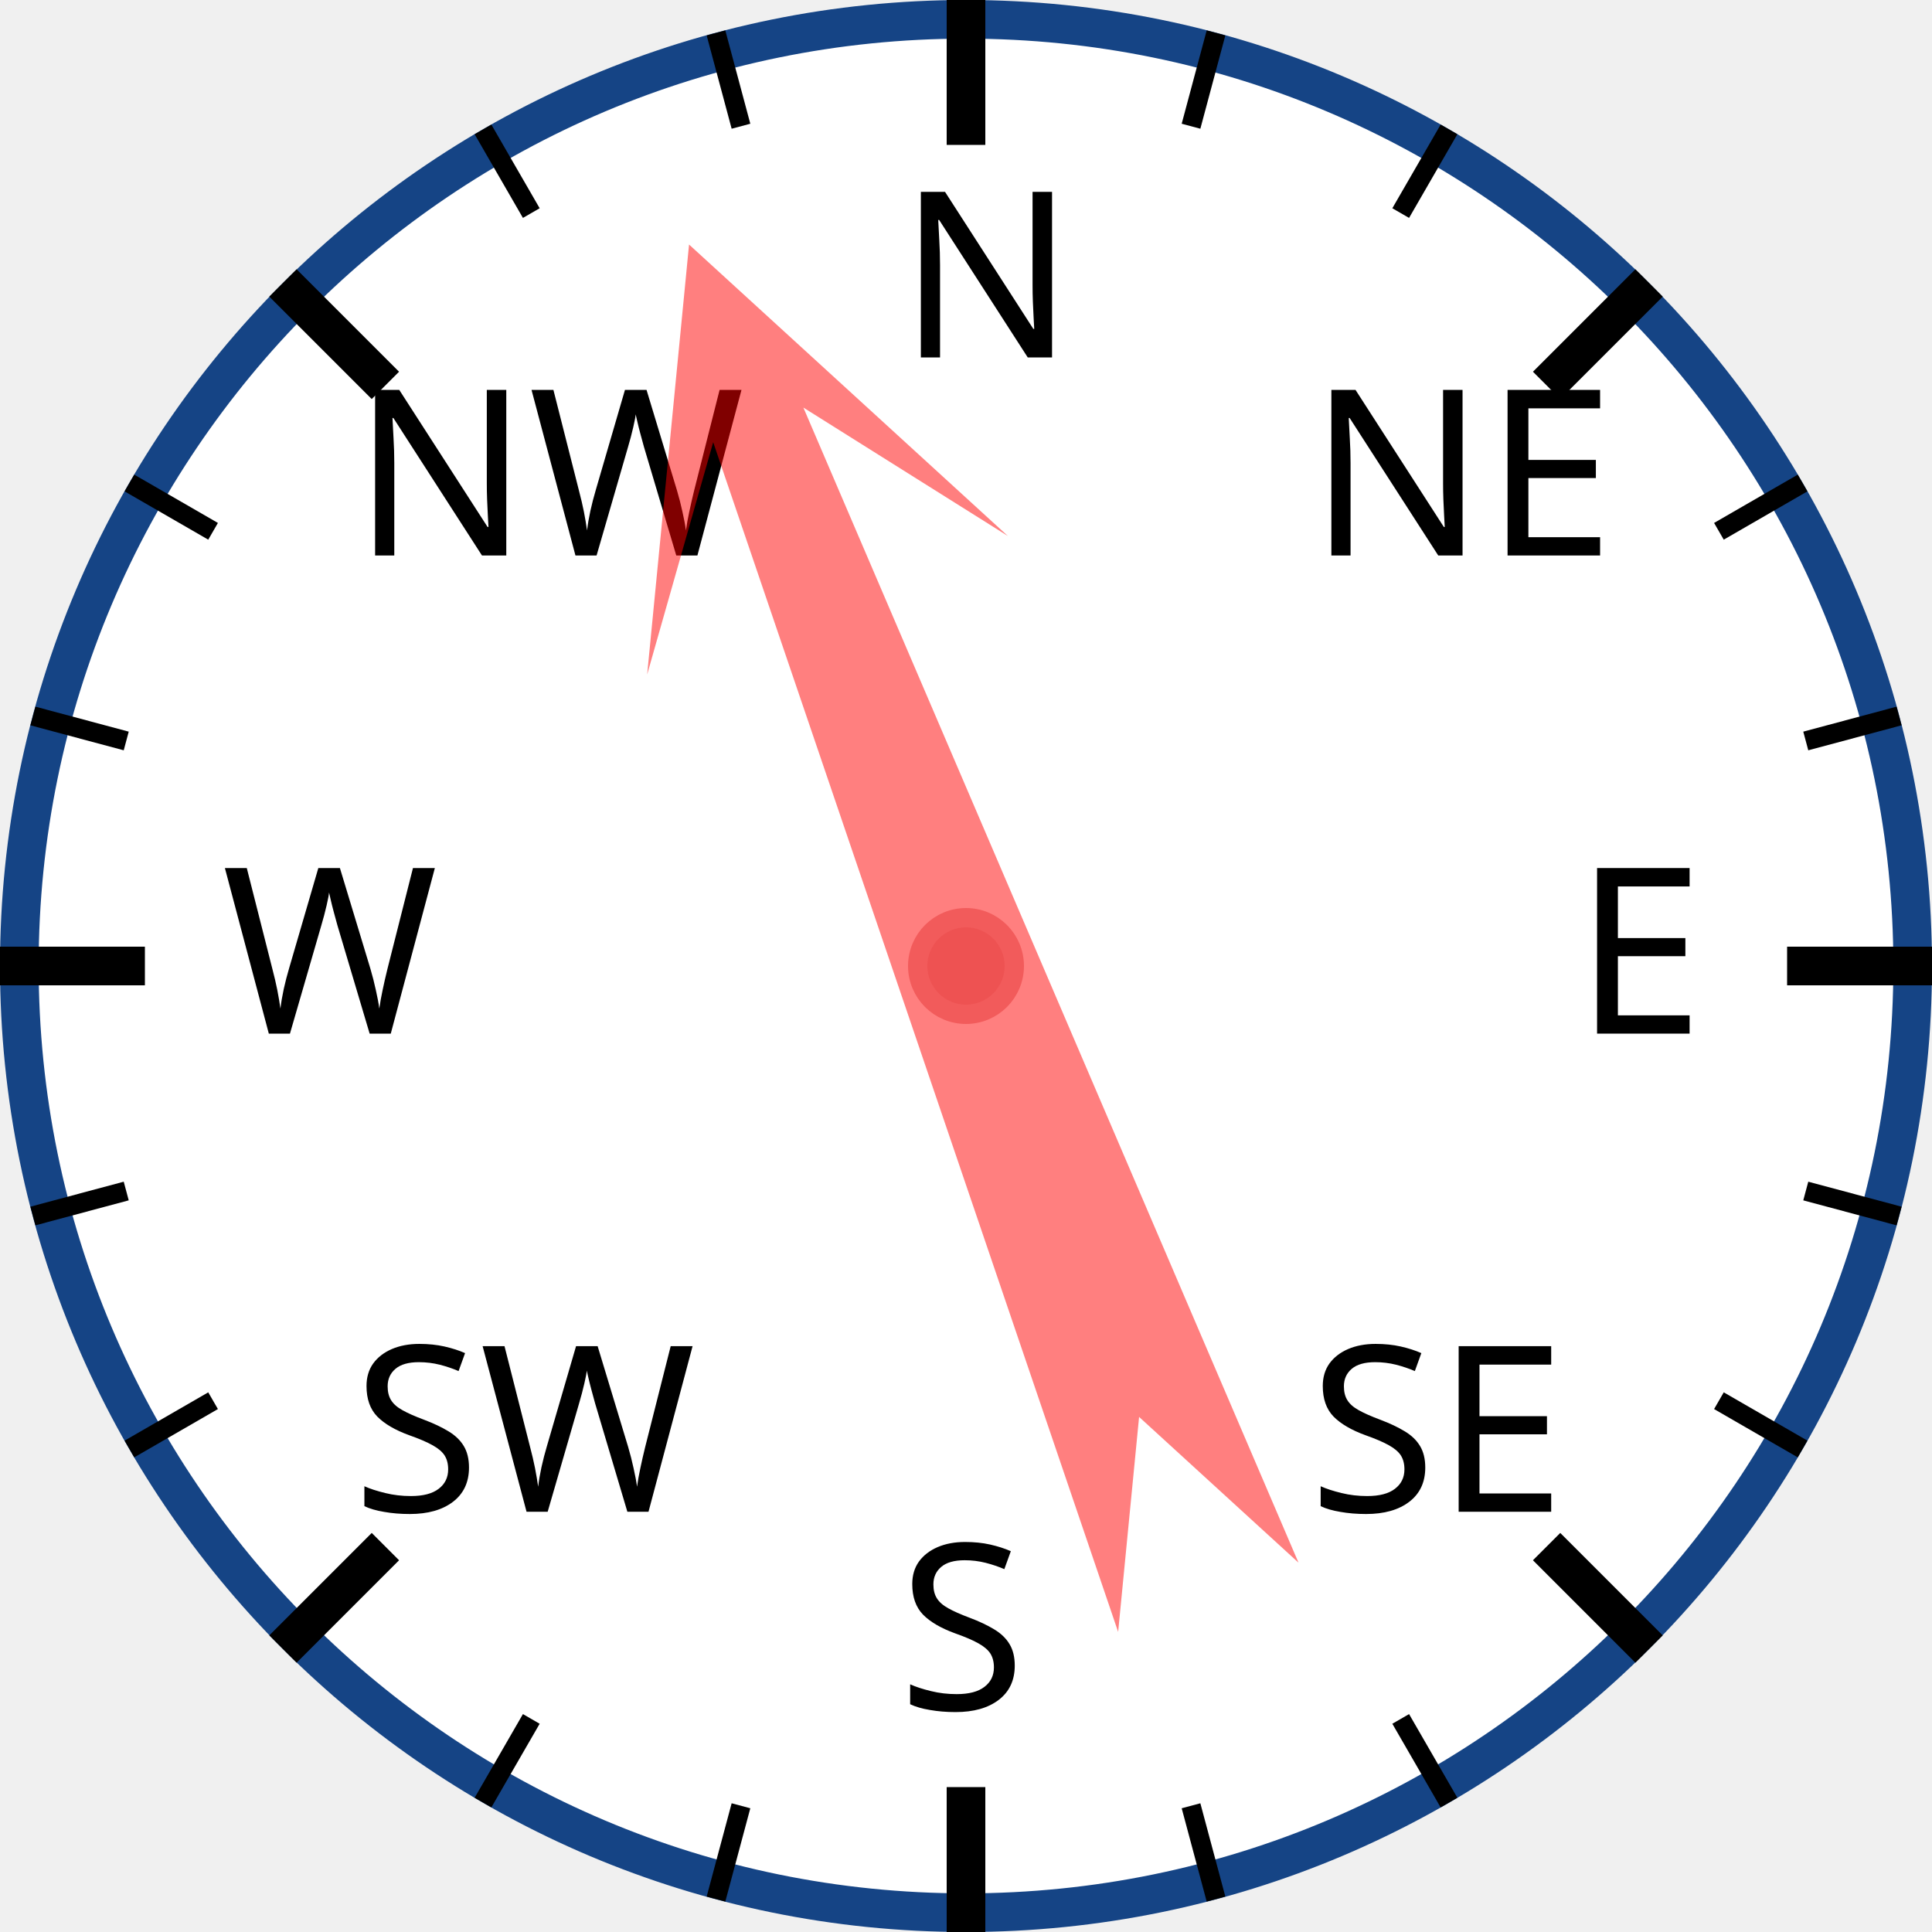
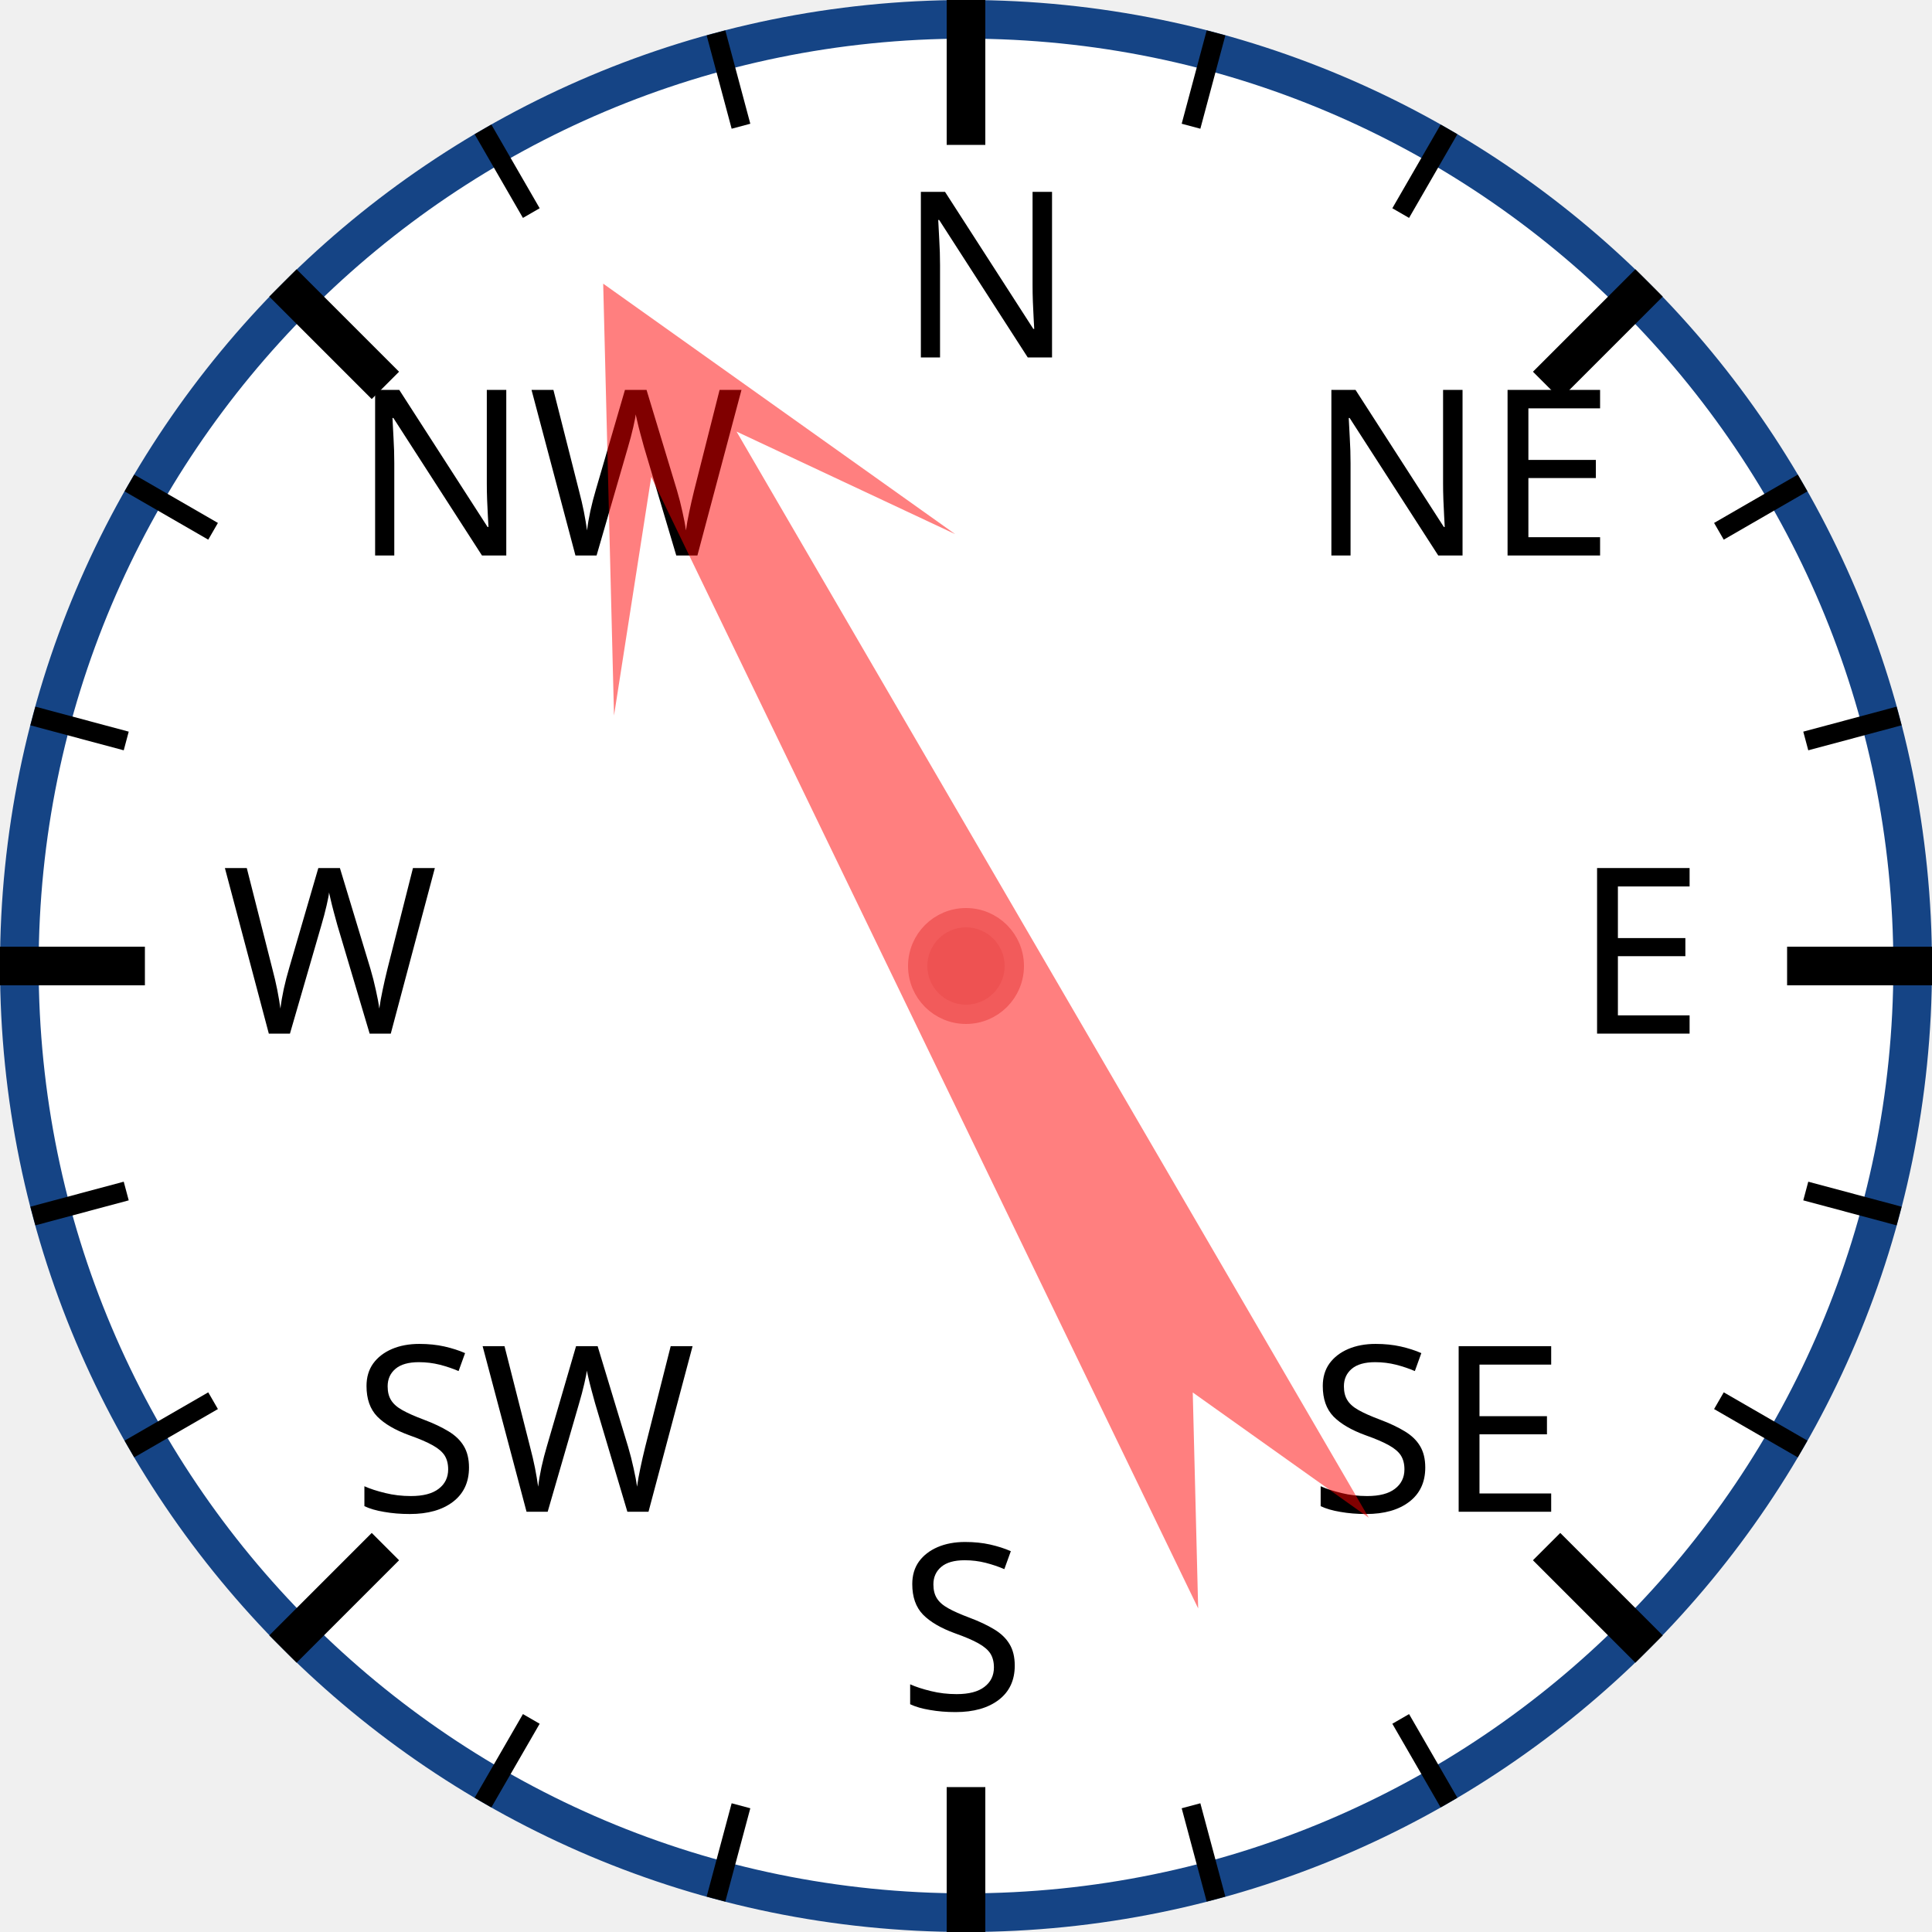
<svg xmlns="http://www.w3.org/2000/svg" width="120px" height="120px" viewBox="0 0 200 200">
  <circle cx="100" cy="100" r="98" style="fill: white; stroke: #154485; stroke-width: 4;" />
  <text x="93.0" y="37.0" style="font-family: sans-serif; font-size: 18pt;">N</text>
  <line x1="100.0" y1="0.0" x2="100.0" y2="15.0" style="stroke: black; stroke-width: 4;" />
  <line x1="74.118" y1="3.407" x2="76.706" y2="13.067" style="stroke: black; stroke-width: 2;" />
  <line x1="50" y1="13.397" x2="55" y2="22.058" style="stroke: black; stroke-width: 2;" />
  <text x="36.503" y="57.503" style="font-family: sans-serif; font-size: 18pt;">NW</text>
  <line x1="29.289" y1="29.289" x2="39.896" y2="39.896" style="stroke: black; stroke-width: 4;" />
  <line x1="13.397" y1="50" x2="22.058" y2="55" style="stroke: black; stroke-width: 2;" />
  <line x1="3.407" y1="74.118" x2="13.067" y2="76.706" style="stroke: black; stroke-width: 2;" />
  <text x="23.0" y="107.0" style="font-family: sans-serif; font-size: 18pt;">W</text>
  <line x1="0.0" y1="100.0" x2="15.0" y2="100.0" style="stroke: black; stroke-width: 4;" />
  <line x1="3.407" y1="125.882" x2="13.067" y2="123.294" style="stroke: black; stroke-width: 2;" />
  <line x1="13.397" y1="150" x2="22.058" y2="145" style="stroke: black; stroke-width: 2;" />
  <text x="36.503" y="156.497" style="font-family: sans-serif; font-size: 18pt;">SW</text>
  <line x1="29.289" y1="170.711" x2="39.896" y2="160.104" style="stroke: black; stroke-width: 4;" />
  <line x1="50" y1="186.603" x2="55" y2="177.942" style="stroke: black; stroke-width: 2;" />
  <line x1="74.118" y1="196.593" x2="76.706" y2="186.933" style="stroke: black; stroke-width: 2;" />
  <text x="93" y="177.0" style="font-family: sans-serif; font-size: 18pt;">S</text>
  <line x1="100" y1="200.0" x2="100" y2="185.0" style="stroke: black; stroke-width: 4;" />
  <line x1="125.882" y1="196.593" x2="123.294" y2="186.933" style="stroke: black; stroke-width: 2;" />
  <line x1="150.0" y1="186.603" x2="145.0" y2="177.942" style="stroke: black; stroke-width: 2;" />
  <text x="135.497" y="156.497" style="font-family: sans-serif; font-size: 18pt;">SE</text>
  <line x1="170.711" y1="170.711" x2="160.104" y2="160.104" style="stroke: black; stroke-width: 4;" />
  <line x1="186.603" y1="150" x2="177.942" y2="145" style="stroke: black; stroke-width: 2;" />
  <line x1="196.593" y1="125.882" x2="186.933" y2="123.294" style="stroke: black; stroke-width: 2;" />
  <text x="163.0" y="107" style="font-family: sans-serif; font-size: 18pt;">E</text>
  <line x1="200.0" y1="100" x2="185.0" y2="100" style="stroke: black; stroke-width: 4;" />
  <line x1="196.593" y1="74.118" x2="186.933" y2="76.706" style="stroke: black; stroke-width: 2;" />
  <line x1="186.603" y1="50" x2="177.942" y2="55" style="stroke: black; stroke-width: 2;" />
  <text x="135.497" y="57.503" style="font-family: sans-serif; font-size: 18pt;">NE</text>
  <line x1="170.711" y1="29.289" x2="160.104" y2="39.896" style="stroke: black; stroke-width: 4;" />
  <line x1="150" y1="13.397" x2="145" y2="22.058" style="stroke: black; stroke-width: 2;" />
  <line x1="125.882" y1="3.407" x2="123.294" y2="13.067" style="stroke: black; stroke-width: 2;" />
-   <polygon points="100 20 120 60 105 40 110 170 100 150 90 170 95 40 80 60" style="fill: red; fill-opacity: 0.5;" transform="rotate(339,100,100)" />
+   <polygon points="100 20 120 60 105 40 110 170 100 150 90 170 95 40 80 60" style="fill: red; fill-opacity: 0.5;" transform="rotate(332,100,100)" />
  <circle cx="100" cy="100" r="5" style="fill: #EE5252; stroke: #F25B5B; stroke-width: 2;" />
</svg>
